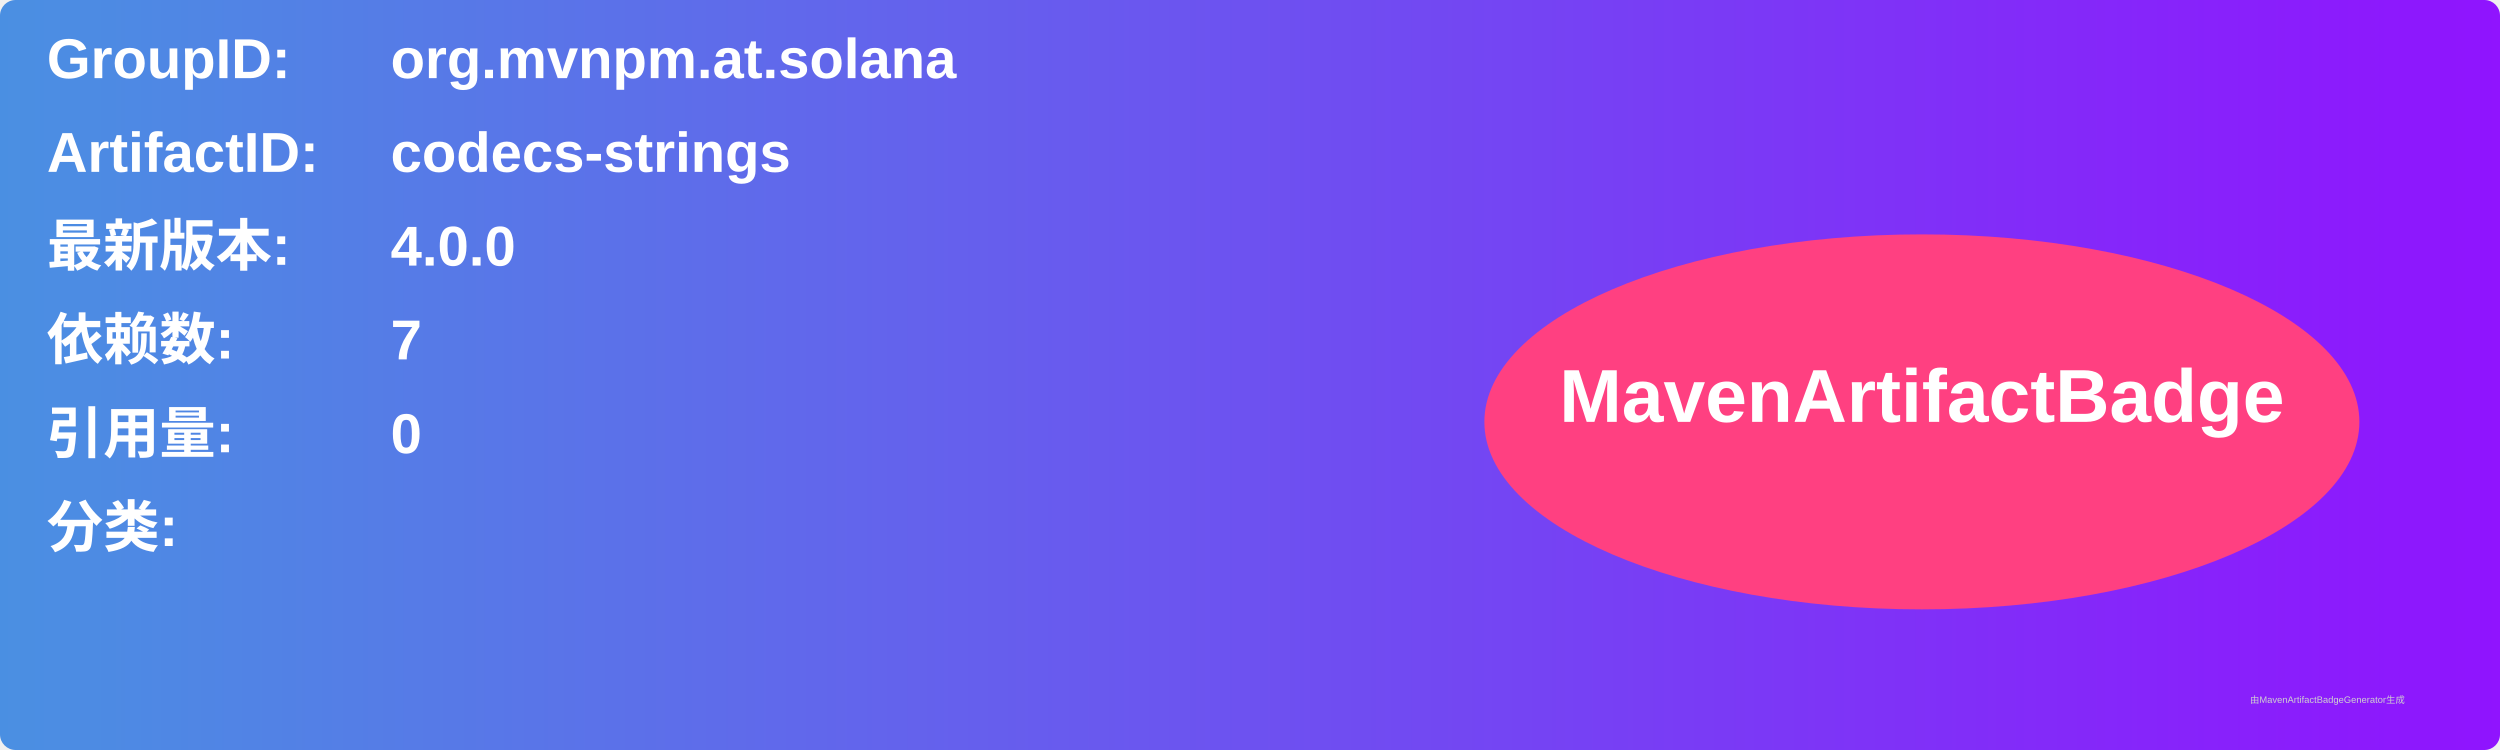
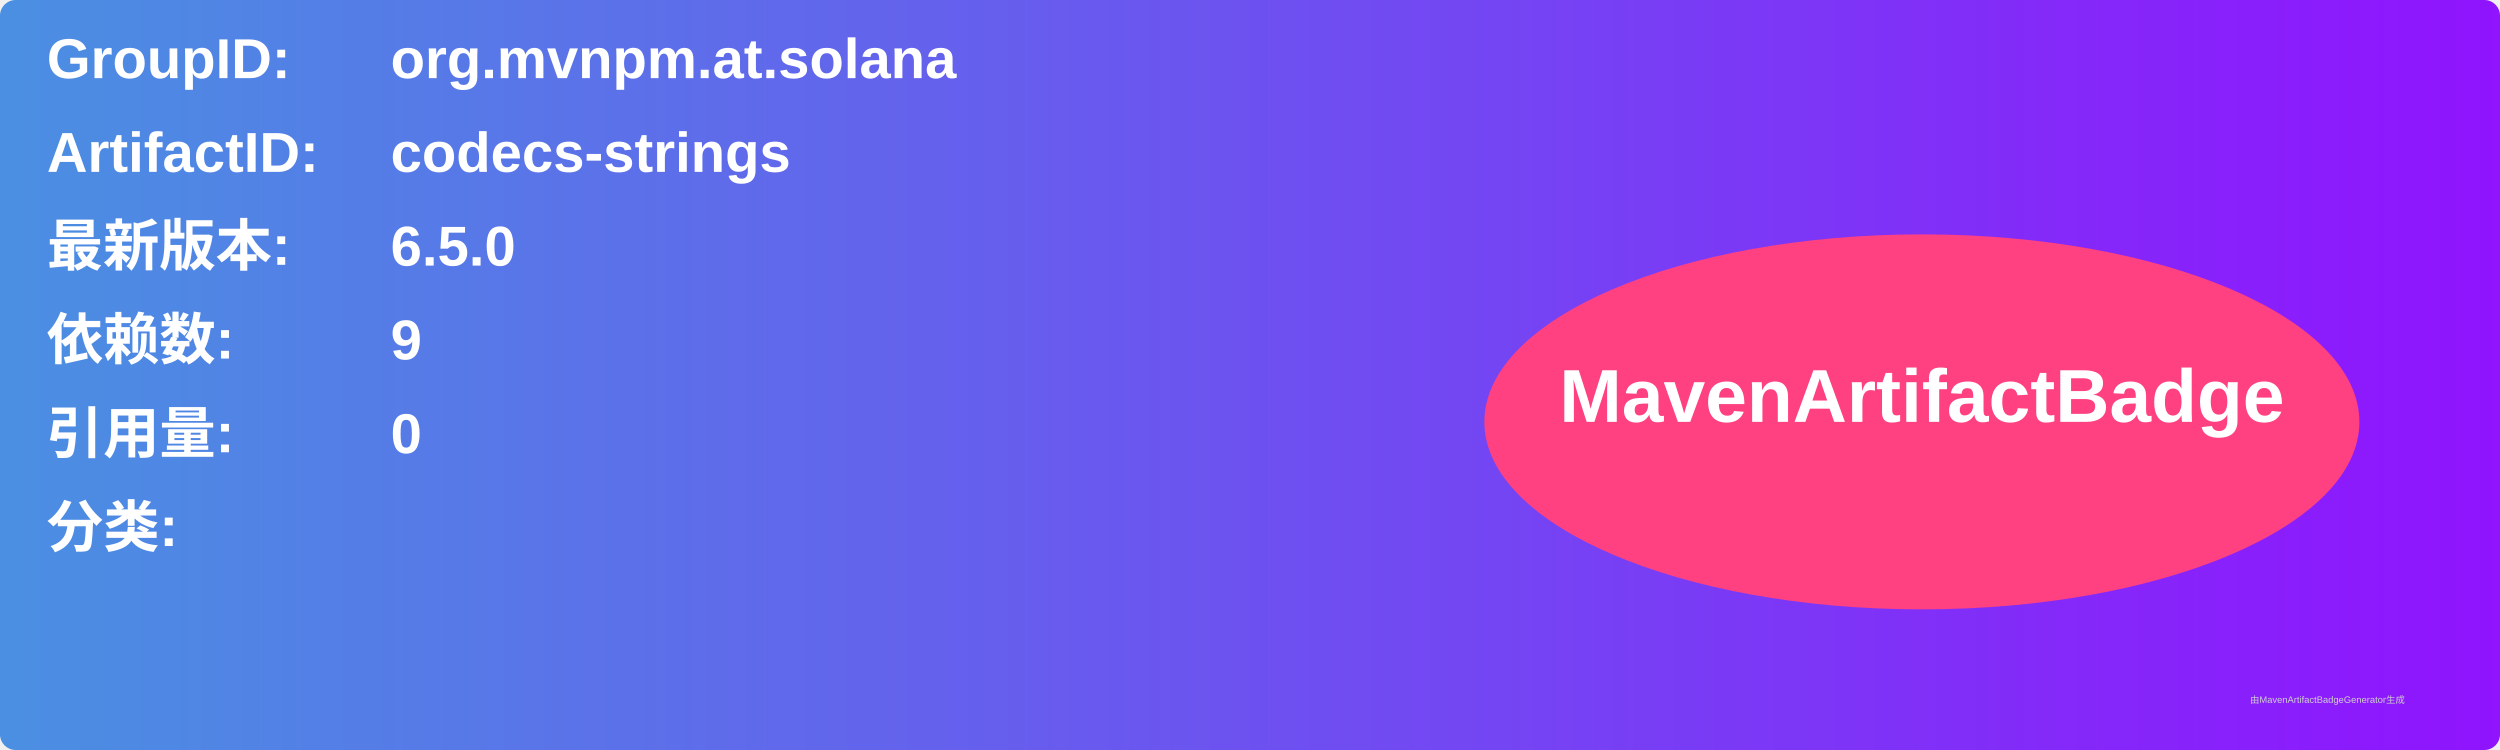
<svg xmlns="http://www.w3.org/2000/svg" width="800" height="240" viewBox="0 0 800 240">
  <linearGradient id="grad" x1="0%" y1="0%" x2="100%" y2="0%">
    <stop offset="0%" stop-color="#4a90e2" />
    <stop offset="100%" stop-color="#9013fe" />
  </linearGradient>
  <rect width="100%" height="100%" rx="5" ry="5" fill="url(#grad)" />
  <g transform="translate(15, 15)">
    <text x="0" y="10" font-family="Arial" font-size="18" fill="white" font-weight="bold" width="260">GroupID:</text>
    <text x="110" y="10" font-family="Arial" font-size="18" fill="white" font-weight="bold" width="460">org.mvnpm.at.solana</text>
    <text x="0" y="40" font-family="Arial" font-size="18" fill="white" font-weight="bold" width="260">ArtifactID:</text>
    <text x="110" y="40" font-family="Arial" font-size="18" fill="white" font-weight="bold" width="460">codecs-strings</text>
    <text x="0" y="70" font-family="Arial" font-size="18" fill="white" font-weight="bold">最新版本:</text>
    <text x="110" y="70" font-family="Arial" font-size="18" fill="white" font-weight="bold">
-       <tspan font-weight="bold">4.0.0</tspan>
+       <tspan font-weight="bold">6.5.0</tspan>
    </text>
    <text x="0" y="100" font-family="Arial" font-size="18" fill="white" font-weight="bold">依赖数: </text>
    <text x="110" y="100" font-family="Arial" font-size="18" fill="white">
-       <tspan font-weight="bold">7</tspan>
+       <tspan font-weight="bold">9</tspan>
    </text>
    <text x="0" y="130" font-family="Arial" font-size="18" fill="white" font-weight="bold">引用量: </text>
    <text x="110" y="130" font-family="Arial" font-size="18" fill="white">
      <tspan font-weight="bold">0</tspan>
    </text>
    <text x="0" y="160" font-family="Arial" font-size="18" fill="white" font-weight="bold">分类:</text>
    <text x="10" y="190" font-family="Arial" font-size="10" fill="white">
      <tspan font-weight="bold" />
    </text>
    <ellipse cx="600" cy="120" rx="140" ry="60" fill="#ff4081" />
    <text x="600" y="120" text-anchor="middle" font-family="Arial" font-size="24" fill="white" font-weight="bold">MavenArtifactBadge</text>
  </g>
  <text x="720" y="225" font-family="Arial" font-size="3" fill="#d0d0d0">由MavenArtifactBadgeGenerator生成</text>
</svg>
